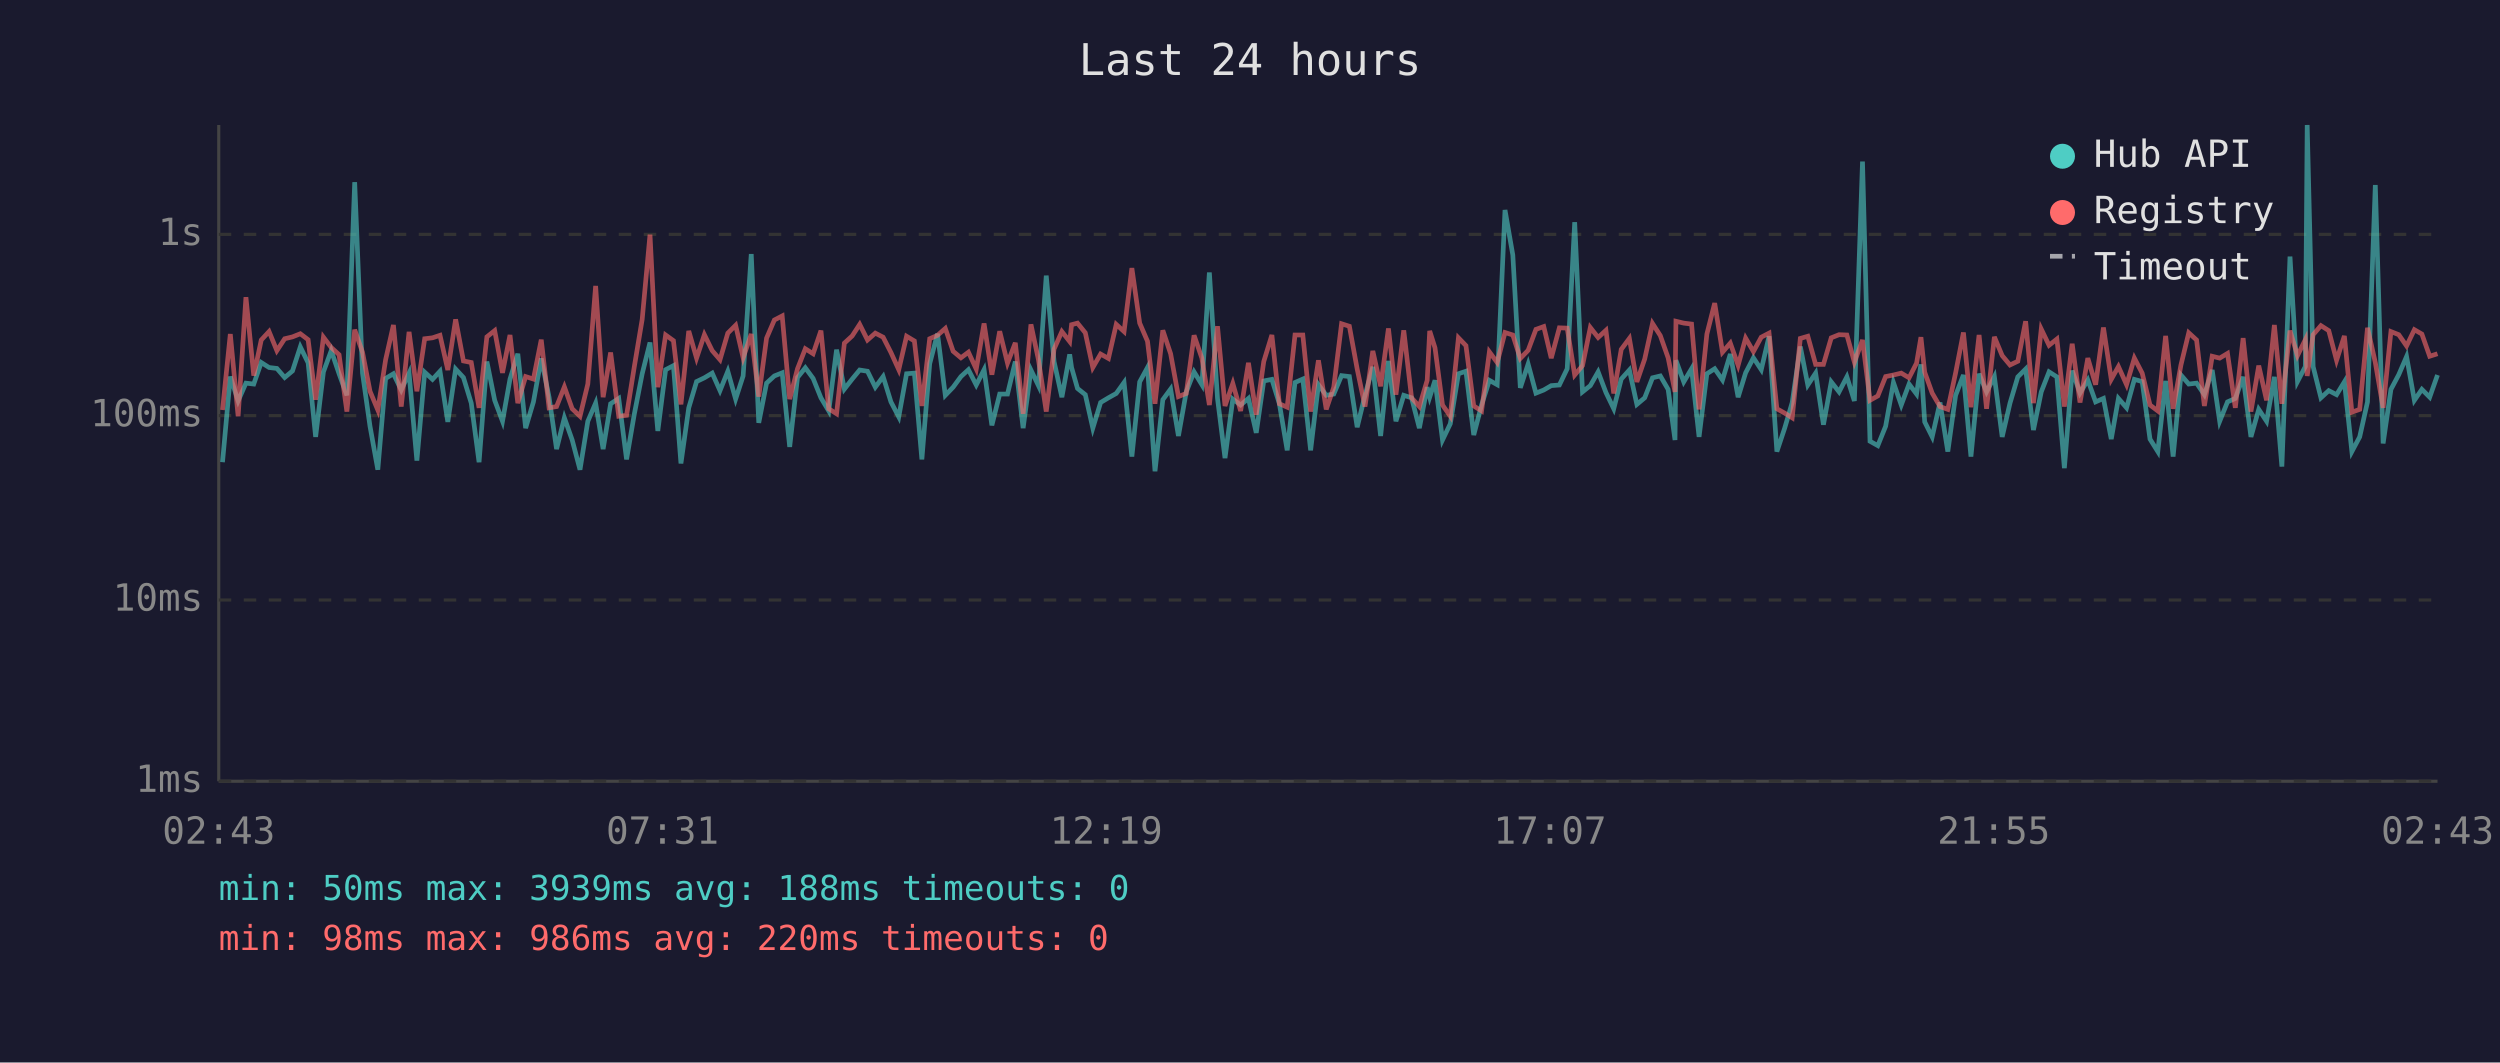
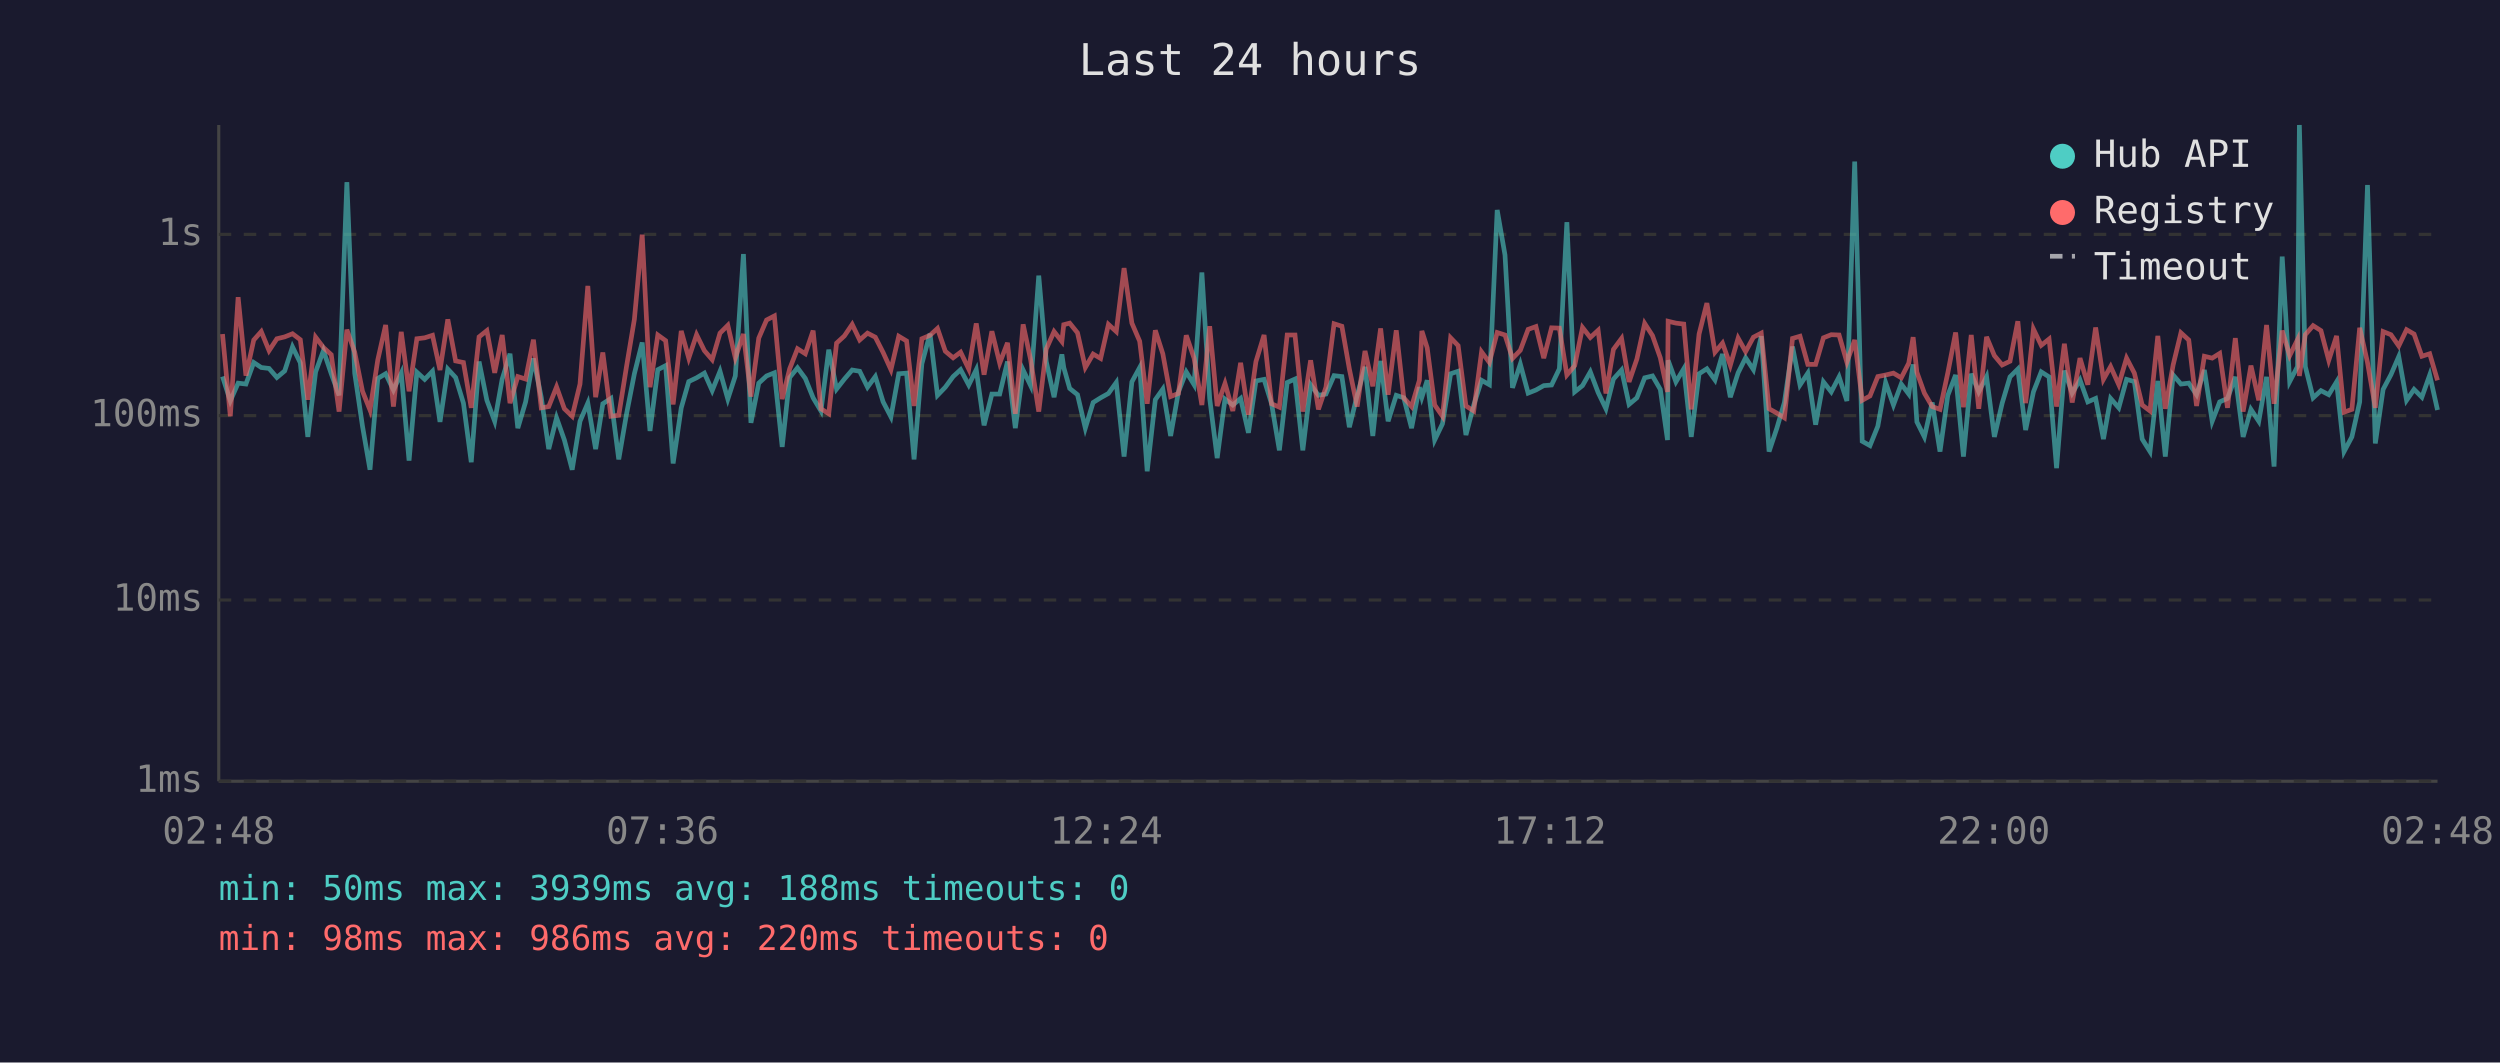
<svg xmlns="http://www.w3.org/2000/svg" viewBox="0 0 800 340" font-family="monospace" font-size="12">
  <rect width="800" height="340" fill="#1a1a2e" />
  <text x="400" y="24" fill="#e0e0e0" font-size="14" text-anchor="middle">Last 24 hours</text>
  <line x1="70" y1="40" x2="70" y2="250" stroke="#444" stroke-width="1" />
  <line x1="70" y1="250" x2="780" y2="250" stroke="#444" stroke-width="1" />
  <line x1="70" y1="250" x2="780" y2="250" stroke="#333" stroke-width="1" stroke-dasharray="4" />
  <text x="65" y="250" fill="#888" text-anchor="end" dominant-baseline="middle">1ms</text>
  <line x1="70" y1="192" x2="780" y2="192" stroke="#333" stroke-width="1" stroke-dasharray="4" />
  <text x="65" y="192" fill="#888" text-anchor="end" dominant-baseline="middle">10ms</text>
  <line x1="70" y1="133" x2="780" y2="133" stroke="#333" stroke-width="1" stroke-dasharray="4" />
  <text x="65" y="133" fill="#888" text-anchor="end" dominant-baseline="middle">100ms</text>
  <line x1="70" y1="75" x2="780" y2="75" stroke="#333" stroke-width="1" stroke-dasharray="4" />
  <text x="65" y="75" fill="#888" text-anchor="end" dominant-baseline="middle">1s</text>
-   <text x="70" y="270" fill="#888" text-anchor="middle">02:43</text>
-   <text x="212" y="270" fill="#888" text-anchor="middle">07:31</text>
-   <text x="354" y="270" fill="#888" text-anchor="middle">12:19</text>
-   <text x="496" y="270" fill="#888" text-anchor="middle">17:07</text>
-   <text x="638" y="270" fill="#888" text-anchor="middle">21:55</text>
-   <text x="780" y="270" fill="#888" text-anchor="middle">02:43</text>
-   <polyline points="71.2,147.9 73.7,120.5 76.2,128.3 78.7,122.6 81.2,122.9 83.6,116.0 86.1,117.6 88.6,117.9 91.1,120.8 93.6,118.7 96.1,111.0 98.6,116.1 101.0,139.8 103.5,119.0 106.0,112.2 108.5,119.6 111.0,126.5 113.5,58.3 116.0,119.4 118.4,136.4 120.9,150.3 123.4,121.1 125.9,119.6 128.4,124.8 130.9,119.4 133.4,147.4 135.9,119.1 138.4,121.4 140.8,118.8 143.3,135.0 145.8,118.1 148.3,120.8 150.8,129.0 153.3,147.9 155.8,115.7 158.3,128.1 160.8,134.8 163.2,121.3 165.7,113.2 168.2,137.0 170.7,128.6 173.2,114.7 175.7,127.1 178.1,143.7 180.6,133.7 183.1,140.8 185.6,150.3 188.1,134.8 190.6,129.0 193.0,143.7 195.4,129.2 198.0,127.5 200.5,147.0 203.0,132.4 205.5,119.6 208.0,109.6 210.5,137.9 213.0,118.3 215.5,117.0 217.9,148.3 220.4,130.5 222.9,122.1 225.4,120.9 227.9,119.4 230.4,125.0 232.9,118.8 235.4,127.7 237.8,120.3 240.4,81.3 242.8,135.3 245.3,122.6 247.8,120.3 250.3,119.3 252.7,143.0 255.2,120.8 257.7,117.7 260.2,121.1 262.7,127.3 265.2,131.5 267.7,111.9 270.2,124.5 272.7,121.3 275.1,118.4 277.6,118.8 280.1,123.9 282.6,120.5 285.1,128.6 287.6,133.4 290.1,119.6 292.6,119.4 295.0,147.0 297.5,116.4 300.0,106.8 302.5,126.5 305.0,123.9 307.5,120.5 309.9,118.3 312.4,123.2 314.9,118.3 317.4,136.1 319.9,126.1 322.4,126.1 324.9,115.7 327.4,137.0 329.9,118.4 332.3,123.4 334.8,88.2 337.3,115.7 339.8,127.1 342.3,113.4 342.9,117.6 344.8,124.3 347.3,126.3 349.7,137.0 352.2,128.8 354.7,127.3 357.2,125.9 359.7,122.4 362.2,146.1 364.7,122.2 367.2,117.6 369.6,150.8 372.1,127.9 374.6,124.5 377.1,139.5 379.6,125.4 382.1,119.0 384.6,123.1 387.0,87.2 389.6,127.5 392.0,146.6 394.5,127.7 397.0,129.6 399.5,127.5 402.0,138.5 404.4,121.9 407.0,121.4 409.4,129.2 411.9,144.1 414.4,122.4 416.9,121.3 419.4,144.1 421.9,123.1 424.4,126.5 426.8,126.1 429.3,120.2 431.8,120.5 434.3,136.7 436.8,126.5 439.3,117.4 441.8,139.5 444.3,115.5 446.7,134.8 449.2,126.5 451.7,127.3 454.2,137.0 456.7,123.9 457.5,127.1 459.2,121.7 461.6,140.8 464.1,135.6 466.7,119.6 469.1,118.8 471.6,139.2 474.1,129.6 476.6,121.7 479.1,123.1 481.6,67.2 484.1,81.6 486.5,124.1 489.0,116.5 491.5,125.8 494.0,124.8 496.4,123.4 499.0,123.2 501.5,118.0 503.9,71.1 506.4,125.4 508.9,123.4 511.4,119.0 513.9,125.6 516.4,130.8 518.8,121.3 521.4,118.4 523.8,129.4 526.3,127.3 528.8,120.9 531.3,120.3 533.8,124.6 536.0,140.8 536.3,115.3 538.8,122.2 541.3,118.0 543.7,139.8 546.2,119.6 548.7,118.0 551.2,121.6 553.7,113.3 556.2,127.1 558.6,119.3 561.1,114.5 563.6,118.3 566.1,107.6 568.6,144.5 571.1,137.0 573.5,128.8 576.1,110.9 578.5,123.2 581.0,119.4 583.5,135.9 586.0,122.2 588.5,125.4 591.0,120.6 593.4,128.3 596.0,51.7 598.4,141.2 600.9,142.6 603.4,136.4 605.9,122.4 608.4,129.6 610.9,122.9 613.3,126.1 614.7,116.6 615.9,135.0 618.3,139.8 620.8,128.8 623.3,144.5 625.8,126.5 628.3,120.0 630.7,146.1 633.3,119.6 635.7,125.4 638.2,120.5 640.7,139.8 643.2,129.0 645.7,120.6 648.2,118.1 650.7,137.6 653.2,125.4 655.7,119.0 658.2,120.6 660.6,149.8 663.1,118.6 665.6,125.8 668.1,121.6 670.6,128.6 673.1,127.5 675.6,140.5 677.9,127.5 680.5,130.5 683.0,121.4 685.5,122.1 688.0,140.5 690.5,144.5 693.0,121.9 695.4,146.1 697.9,120.0 700.4,122.9 702.9,122.6 705.4,126.3 707.9,118.4 710.3,134.8 712.8,128.6 715.3,127.5 717.8,120.6 720.3,139.8 722.8,131.0 725.3,134.8 727.8,120.6 730.2,149.3 732.8,82.1 735.2,122.1 737.7,117.3 738.3,40.0 740.2,117.3 742.7,127.3 745.2,125.0 747.7,126.3 750.2,122.2 752.6,144.5 755.1,139.8 757.6,128.6 760.1,59.2 762.6,141.9 765.1,124.6 767.6,119.9 770.1,114.1 772.6,128.1 775.0,124.6 777.5,127.1 780.0,120.0" fill="none" stroke="#4ecdc4" stroke-width="1.5" opacity="0.6" />
-   <polyline points="71.2,131.2 73.7,106.9 76.2,133.2 78.7,95.1 81.2,120.2 83.6,108.8 86.1,106.1 88.6,112.2 91.1,108.4 93.6,107.8 96.1,106.8 98.6,108.7 101.0,127.9 103.5,107.9 106.0,111.2 108.5,113.5 111.0,131.7 113.5,105.5 116.0,112.7 118.4,125.2 120.9,131.2 123.4,115.1 125.9,104.0 128.4,130.1 130.9,106.2 133.4,125.2 135.9,108.4 138.4,108.1 140.8,107.3 143.3,118.4 145.8,102.2 148.3,115.5 150.8,116.0 153.3,130.5 155.8,107.8 158.3,105.8 160.8,119.3 163.2,107.2 165.7,129.0 168.2,120.5 170.7,121.3 173.2,108.7 175.7,130.5 178.1,130.1 180.6,123.8 183.1,130.8 185.6,133.2 188.1,122.9 190.6,91.5 193.0,127.1 195.4,112.8 198.0,133.2 200.5,132.9 203.0,117.2 205.5,102.2 208.0,75.1 210.5,123.9 213.0,107.2 215.5,109.0 217.9,129.4 220.4,105.9 222.9,114.6 225.4,107.1 227.9,112.2 230.4,115.1 232.9,106.6 235.4,104.1 237.8,114.5 240.4,106.9 242.8,126.9 245.3,108.2 247.8,102.4 250.3,101.1 252.7,127.7 255.2,118.0 257.7,111.6 260.2,113.2 262.7,105.8 265.2,130.8 267.7,132.4 270.2,109.8 272.7,107.5 275.1,103.8 277.6,108.8 280.1,106.6 282.6,107.9 285.1,112.8 287.6,118.3 290.1,107.6 292.6,109.1 295.0,129.9 297.5,108.4 300.0,107.3 302.5,105.1 305.0,112.4 307.5,114.5 309.9,112.7 312.4,118.1 314.9,103.5 317.4,119.9 319.9,106.0 322.4,116.2 324.9,109.7 327.4,132.4 329.9,103.8 332.3,115.1 334.8,131.7 337.3,111.7 339.8,106.1 342.3,109.3 342.9,103.9 344.8,103.4 347.3,106.5 349.7,117.6 352.2,113.3 354.7,114.7 357.2,103.8 359.7,106.1 362.2,85.8 364.7,103.4 367.2,109.2 369.6,129.2 372.1,105.7 374.6,113.2 377.1,126.9 379.6,125.9 382.1,107.3 384.6,114.6 387.0,129.6 389.6,104.4 392.0,129.9 394.5,122.7 397.0,131.5 399.5,116.1 402.0,132.7 404.4,115.7 407.0,107.2 409.4,129.2 411.9,130.3 414.4,107.2 416.9,107.2 419.4,131.7 421.9,115.3 424.4,131.0 426.8,123.9 429.3,103.6 431.8,104.4 434.3,118.1 436.8,130.1 439.3,112.3 441.8,123.6 444.3,105.1 446.7,126.3 449.2,105.7 451.7,127.3 454.2,130.1 456.7,121.7 457.5,105.9 459.2,111.3 461.6,129.6 464.1,133.2 466.7,108.1 469.1,110.6 471.6,129.9 474.1,131.5 476.6,112.6 479.1,116.0 481.6,106.4 484.1,107.2 486.5,114.7 489.0,112.1 491.5,105.4 494.0,104.5 496.4,114.6 499.0,104.9 501.5,105.0 503.9,120.0 506.4,117.0 508.9,104.8 511.4,108.0 513.9,105.7 516.4,125.9 518.8,111.8 521.4,108.3 523.8,122.2 526.3,114.9 528.8,103.5 531.3,107.4 533.8,114.5 536.0,125.4 536.3,102.8 538.8,103.4 541.3,103.7 543.7,131.0 546.2,106.9 548.7,97.0 551.2,112.7 553.7,109.8 556.2,116.9 558.6,108.2 561.1,112.5 563.6,107.9 566.1,106.6 568.6,130.8 571.1,132.2 573.5,133.7 576.1,108.3 578.5,107.6 581.0,116.6 583.5,116.6 586.0,108.1 588.5,107.1 591.0,107.2 593.4,115.9 596.0,108.8 598.4,128.1 600.9,126.7 603.4,120.5 605.9,120.0 608.4,119.4 610.9,120.9 613.3,116.2 614.7,107.9 615.9,119.1 618.3,125.8 620.8,130.1 623.3,131.0 625.8,119.3 628.3,106.4 630.7,130.3 633.3,107.2 635.7,130.8 638.2,107.8 640.7,113.8 643.2,116.8 645.7,115.6 648.2,102.8 650.7,129.0 653.2,105.3 655.7,110.5 658.2,108.5 660.6,130.1 663.1,110.0 665.6,128.8 668.1,114.6 670.6,123.1 673.1,104.8 675.6,121.4 677.9,117.3 680.5,123.1 683.0,114.6 685.5,119.4 688.0,129.6 690.5,131.5 693.0,107.5 695.4,130.8 697.9,116.8 700.4,106.5 702.9,108.8 705.4,129.9 707.9,114.0 710.3,114.6 712.8,113.1 715.3,130.5 717.8,108.2 720.3,131.7 722.8,117.0 725.3,128.1 727.8,104.0 730.2,129.2 732.8,105.8 735.2,113.8 737.7,108.7 738.3,120.3 740.2,107.1 742.7,104.2 745.2,105.8 747.7,115.3 750.2,107.5 752.6,131.9 755.1,131.0 757.6,104.9 760.1,116.0 762.6,130.5 765.1,106.1 767.6,107.1 770.1,110.7 772.6,105.5 775.0,106.9 777.5,114.0 780.0,113.2" fill="none" stroke="#ff6b6b" stroke-width="1.5" opacity="0.6" />
+   <text x="70" y="270" fill="#888" text-anchor="middle">02:48</text>
+   <text x="212" y="270" fill="#888" text-anchor="middle">07:36</text>
+   <text x="354" y="270" fill="#888" text-anchor="middle">12:24</text>
+   <text x="496" y="270" fill="#888" text-anchor="middle">17:12</text>
+   <text x="638" y="270" fill="#888" text-anchor="middle">22:00</text>
+   <text x="780" y="270" fill="#888" text-anchor="middle">02:48</text>
+   <polyline points="71.2,120.5 73.7,128.3 76.2,122.6 78.7,122.9 81.2,116.0 83.6,117.6 86.1,117.9 88.6,120.8 91.1,118.7 93.6,111.0 96.1,116.1 98.5,139.8 101.0,119.0 103.5,112.2 106.0,119.6 108.5,126.5 111.0,58.3 113.5,119.4 116.0,136.4 118.4,150.3 120.9,121.1 123.4,119.6 125.9,124.8 128.4,119.4 130.9,147.4 133.4,119.1 135.9,121.4 138.4,118.8 140.8,135.0 143.3,118.1 145.8,120.8 148.3,129.0 150.8,147.9 153.3,115.7 155.8,128.1 158.3,134.8 160.7,121.3 163.2,113.2 165.7,137.0 168.2,128.6 170.7,114.7 173.2,127.1 175.6,143.7 178.1,133.7 180.6,140.8 183.1,150.3 185.6,134.8 188.1,129.0 190.6,143.7 192.9,129.2 195.5,127.5 198.0,147.0 200.5,132.4 203.0,119.6 205.5,109.6 208.0,137.9 210.5,118.3 213.0,117.0 215.4,148.3 218.0,130.5 220.4,122.1 222.9,120.9 225.4,119.4 227.9,125.0 230.4,118.8 232.9,127.7 235.3,120.3 237.9,81.3 240.3,135.3 242.8,122.6 245.3,120.3 247.8,119.3 250.3,143.0 252.7,120.8 255.2,117.7 257.7,121.1 260.2,127.3 262.7,131.5 265.2,111.9 267.7,124.5 270.2,121.3 272.7,118.4 275.1,118.8 277.6,123.9 280.1,120.5 282.6,128.6 285.1,133.4 287.6,119.6 290.1,119.4 292.5,147.0 295.0,116.4 297.6,106.8 300.0,126.5 302.5,123.9 305.0,120.5 307.4,118.3 310.0,123.2 312.4,118.3 314.9,136.1 317.4,126.1 319.9,126.1 322.4,115.7 324.9,137.0 327.4,118.4 329.8,123.4 332.4,88.2 334.8,115.7 337.3,127.1 339.8,113.4 340.4,117.6 342.3,124.3 344.8,126.3 347.3,137.0 349.8,128.8 352.2,127.3 354.7,125.9 357.2,122.4 359.7,146.1 362.2,122.2 364.7,117.6 367.1,150.8 369.7,127.9 372.1,124.5 374.6,139.5 377.1,125.4 379.6,119.0 382.1,123.1 384.6,87.2 387.1,127.5 389.5,146.6 392.0,127.7 394.5,129.6 397.0,127.5 399.5,138.5 401.9,121.9 404.5,121.4 406.9,129.2 409.4,144.1 411.9,122.4 414.4,121.3 416.9,144.1 419.4,123.1 421.9,126.5 424.3,126.1 426.9,120.2 429.4,120.5 431.8,136.7 434.3,126.5 436.8,117.4 439.3,139.5 441.8,115.5 444.2,134.8 446.8,126.5 449.2,127.3 451.7,137.0 454.2,123.9 455.0,127.1 456.7,121.7 459.1,140.8 461.6,135.6 464.2,119.6 466.6,118.8 469.1,139.2 471.6,129.6 474.1,121.7 476.6,123.1 479.1,67.2 481.6,81.6 484.0,124.1 486.5,116.5 489.0,125.8 491.5,124.8 494.0,123.4 496.5,123.2 499.0,118.0 501.4,71.1 503.9,125.4 506.4,123.4 508.9,119.0 511.4,125.6 513.9,130.8 516.3,121.3 518.9,118.4 521.3,129.4 523.8,127.3 526.3,120.9 528.8,120.3 531.3,124.6 533.6,140.8 533.8,115.3 536.3,122.2 538.8,118.0 541.2,139.8 543.7,119.6 546.2,118.0 548.8,121.6 551.2,113.3 553.7,127.1 556.2,119.3 558.6,114.5 561.1,118.3 563.6,107.6 566.1,144.5 568.6,137.0 571.0,128.8 573.6,110.9 576.0,123.2 578.5,119.4 581.0,135.9 583.5,122.2 586.0,125.4 588.5,120.6 591.0,128.3 593.5,51.7 595.9,141.2 598.4,142.6 600.9,136.4 603.4,122.4 605.9,129.6 608.4,122.9 610.8,126.1 612.2,116.6 613.4,135.0 615.8,139.8 618.3,128.8 620.8,144.5 623.3,126.5 625.8,120.0 628.3,146.1 630.8,119.6 633.2,125.4 635.7,120.5 638.2,139.8 640.7,129.0 643.2,120.6 645.7,118.1 648.2,137.6 650.7,125.4 653.2,119.0 655.7,120.6 658.1,149.8 660.6,118.6 663.1,125.8 665.6,121.6 668.1,128.6 670.6,127.5 673.1,140.5 675.4,127.5 678.0,130.5 680.5,121.4 683.0,122.1 685.5,140.5 688.0,144.5 690.5,121.9 692.9,146.1 695.4,120.0 697.9,122.9 700.4,122.6 702.9,126.3 705.4,118.4 707.9,134.8 710.3,128.6 712.8,127.5 715.3,120.6 717.8,139.8 720.3,131.0 722.8,134.8 725.3,120.6 727.7,149.3 730.3,82.1 732.7,122.1 735.2,117.3 735.8,40.0 737.7,117.3 740.2,127.3 742.7,125.0 745.2,126.3 747.7,122.2 750.1,144.5 752.6,139.8 755.1,128.6 757.6,59.2 760.1,141.9 762.6,124.6 765.1,119.9 767.6,114.1 770.1,128.1 772.5,124.6 775.0,127.1 777.5,120.0 780.0,131.2" fill="none" stroke="#4ecdc4" stroke-width="1.5" opacity="0.6" />
+   <polyline points="71.2,106.9 73.7,133.2 76.2,95.1 78.7,120.2 81.2,108.8 83.6,106.1 86.1,112.2 88.6,108.4 91.1,107.8 93.6,106.8 96.1,108.7 98.5,127.9 101.0,107.9 103.5,111.2 106.0,113.5 108.5,131.7 111.0,105.5 113.5,112.7 116.0,125.2 118.4,131.2 120.9,115.1 123.4,104.0 125.9,130.1 128.4,106.2 130.9,125.2 133.4,108.4 135.9,108.1 138.4,107.3 140.8,118.4 143.3,102.2 145.8,115.5 148.3,116.0 150.8,130.5 153.3,107.8 155.8,105.8 158.3,119.3 160.7,107.2 163.2,129.0 165.7,120.5 168.2,121.3 170.7,108.7 173.2,130.5 175.6,130.1 178.1,123.8 180.6,130.8 183.1,133.2 185.6,122.9 188.1,91.5 190.6,127.1 192.9,112.8 195.5,133.2 198.0,132.9 200.5,117.2 203.0,102.2 205.5,75.1 208.0,123.9 210.5,107.2 213.0,109.0 215.4,129.4 218.0,105.9 220.4,114.6 222.9,107.1 225.4,112.2 227.9,115.1 230.4,106.6 232.9,104.1 235.3,114.5 237.9,106.9 240.3,126.9 242.8,108.2 245.3,102.4 247.8,101.1 250.3,127.7 252.7,118.0 255.2,111.6 257.7,113.2 260.2,105.8 262.7,130.8 265.2,132.4 267.7,109.8 270.2,107.5 272.7,103.8 275.1,108.8 277.6,106.6 280.1,107.9 282.6,112.8 285.1,118.3 287.6,107.6 290.1,109.1 292.5,129.9 295.0,108.4 297.6,107.3 300.0,105.1 302.5,112.4 305.0,114.5 307.4,112.7 310.0,118.1 312.4,103.5 314.9,119.9 317.4,106.0 319.9,116.2 322.4,109.7 324.9,132.4 327.4,103.8 329.8,115.1 332.4,131.7 334.8,111.7 337.3,106.1 339.8,109.3 340.4,103.9 342.3,103.4 344.8,106.5 347.3,117.6 349.8,113.3 352.2,114.7 354.7,103.8 357.2,106.1 359.7,85.8 362.2,103.4 364.7,109.2 367.1,129.2 369.7,105.7 372.1,113.2 374.6,126.9 377.1,125.9 379.6,107.3 382.1,114.6 384.6,129.6 387.1,104.4 389.5,129.9 392.0,122.7 394.5,131.5 397.0,116.1 399.5,132.7 401.9,115.7 404.5,107.2 406.9,129.2 409.4,130.3 411.9,107.2 414.4,107.2 416.9,131.7 419.4,115.3 421.9,131.0 424.3,123.9 426.9,103.6 429.4,104.4 431.8,118.1 434.3,130.1 436.8,112.3 439.3,123.6 441.8,105.1 444.2,126.3 446.8,105.7 449.2,127.3 451.7,130.1 454.2,121.7 455.0,105.9 456.7,111.3 459.1,129.6 461.6,133.2 464.2,108.1 466.6,110.6 469.1,129.9 471.6,131.5 474.1,112.6 476.6,116.0 479.1,106.4 481.6,107.2 484.0,114.7 486.5,112.1 489.0,105.4 491.5,104.5 494.0,114.6 496.5,104.9 499.0,105.0 501.4,120.0 503.9,117.0 506.4,104.8 508.9,108.0 511.4,105.7 513.9,125.9 516.3,111.8 518.9,108.3 521.3,122.2 523.8,114.9 526.3,103.5 528.8,107.4 531.3,114.5 533.6,125.4 533.8,102.8 536.3,103.4 538.8,103.7 541.2,131.0 543.7,106.9 546.2,97.0 548.8,112.7 551.2,109.8 553.7,116.9 556.2,108.2 558.6,112.5 561.1,107.9 563.6,106.6 566.1,130.8 568.6,132.2 571.0,133.7 573.6,108.3 576.0,107.6 578.5,116.6 581.0,116.6 583.5,108.1 586.0,107.1 588.5,107.2 591.0,115.9 593.5,108.8 595.9,128.1 598.4,126.7 600.9,120.5 603.4,120.0 605.9,119.4 608.4,120.9 610.8,116.2 612.2,107.9 613.4,119.1 615.8,125.8 618.3,130.1 620.8,131.0 623.3,119.3 625.8,106.4 628.3,130.3 630.8,107.2 633.2,130.8 635.7,107.8 638.2,113.8 640.7,116.8 643.2,115.6 645.7,102.8 648.2,129.0 650.7,105.3 653.2,110.5 655.7,108.5 658.1,130.1 660.6,110.0 663.1,128.8 665.6,114.6 668.1,123.1 670.6,104.8 673.1,121.4 675.4,117.3 678.0,123.1 680.5,114.6 683.0,119.4 685.5,129.6 688.0,131.5 690.5,107.5 692.9,130.8 695.4,116.8 697.9,106.5 700.4,108.8 702.9,129.9 705.4,114.0 707.9,114.6 710.3,113.1 712.8,130.5 715.3,108.2 717.8,131.7 720.3,117.0 722.8,128.1 725.3,104.0 727.7,129.2 730.3,105.8 732.7,113.8 735.2,108.7 735.8,120.3 737.7,107.1 740.2,104.2 742.7,105.8 745.2,115.3 747.7,107.5 750.1,131.9 752.6,131.0 755.1,104.9 757.6,116.0 760.1,130.5 762.6,106.1 765.1,107.1 767.6,110.7 770.1,105.5 772.5,106.9 775.0,114.0 777.5,113.2 780.0,121.7" fill="none" stroke="#ff6b6b" stroke-width="1.5" opacity="0.6" />
  <circle cx="660" cy="50" r="4" fill="#4ecdc4" />
  <text x="670" y="50" fill="#e0e0e0" dominant-baseline="middle">Hub API</text>
  <circle cx="660" cy="68" r="4" fill="#ff6b6b" />
  <text x="670" y="68" fill="#e0e0e0" dominant-baseline="middle">Registry</text>
  <line x1="656" y1="82" x2="664" y2="82" stroke="#e0e0e0" stroke-width="1.5" stroke-dasharray="4,3" opacity="0.7" />
  <text x="670" y="86" fill="#e0e0e0" dominant-baseline="middle">Timeout</text>
  <text x="70" y="288" fill="#4ecdc4" font-size="11">min: 50ms  max: 3939ms  avg: 188ms  timeouts: 0</text>
  <text x="70" y="304" fill="#ff6b6b" font-size="11">min: 98ms  max: 986ms  avg: 220ms  timeouts: 0</text>
</svg>
